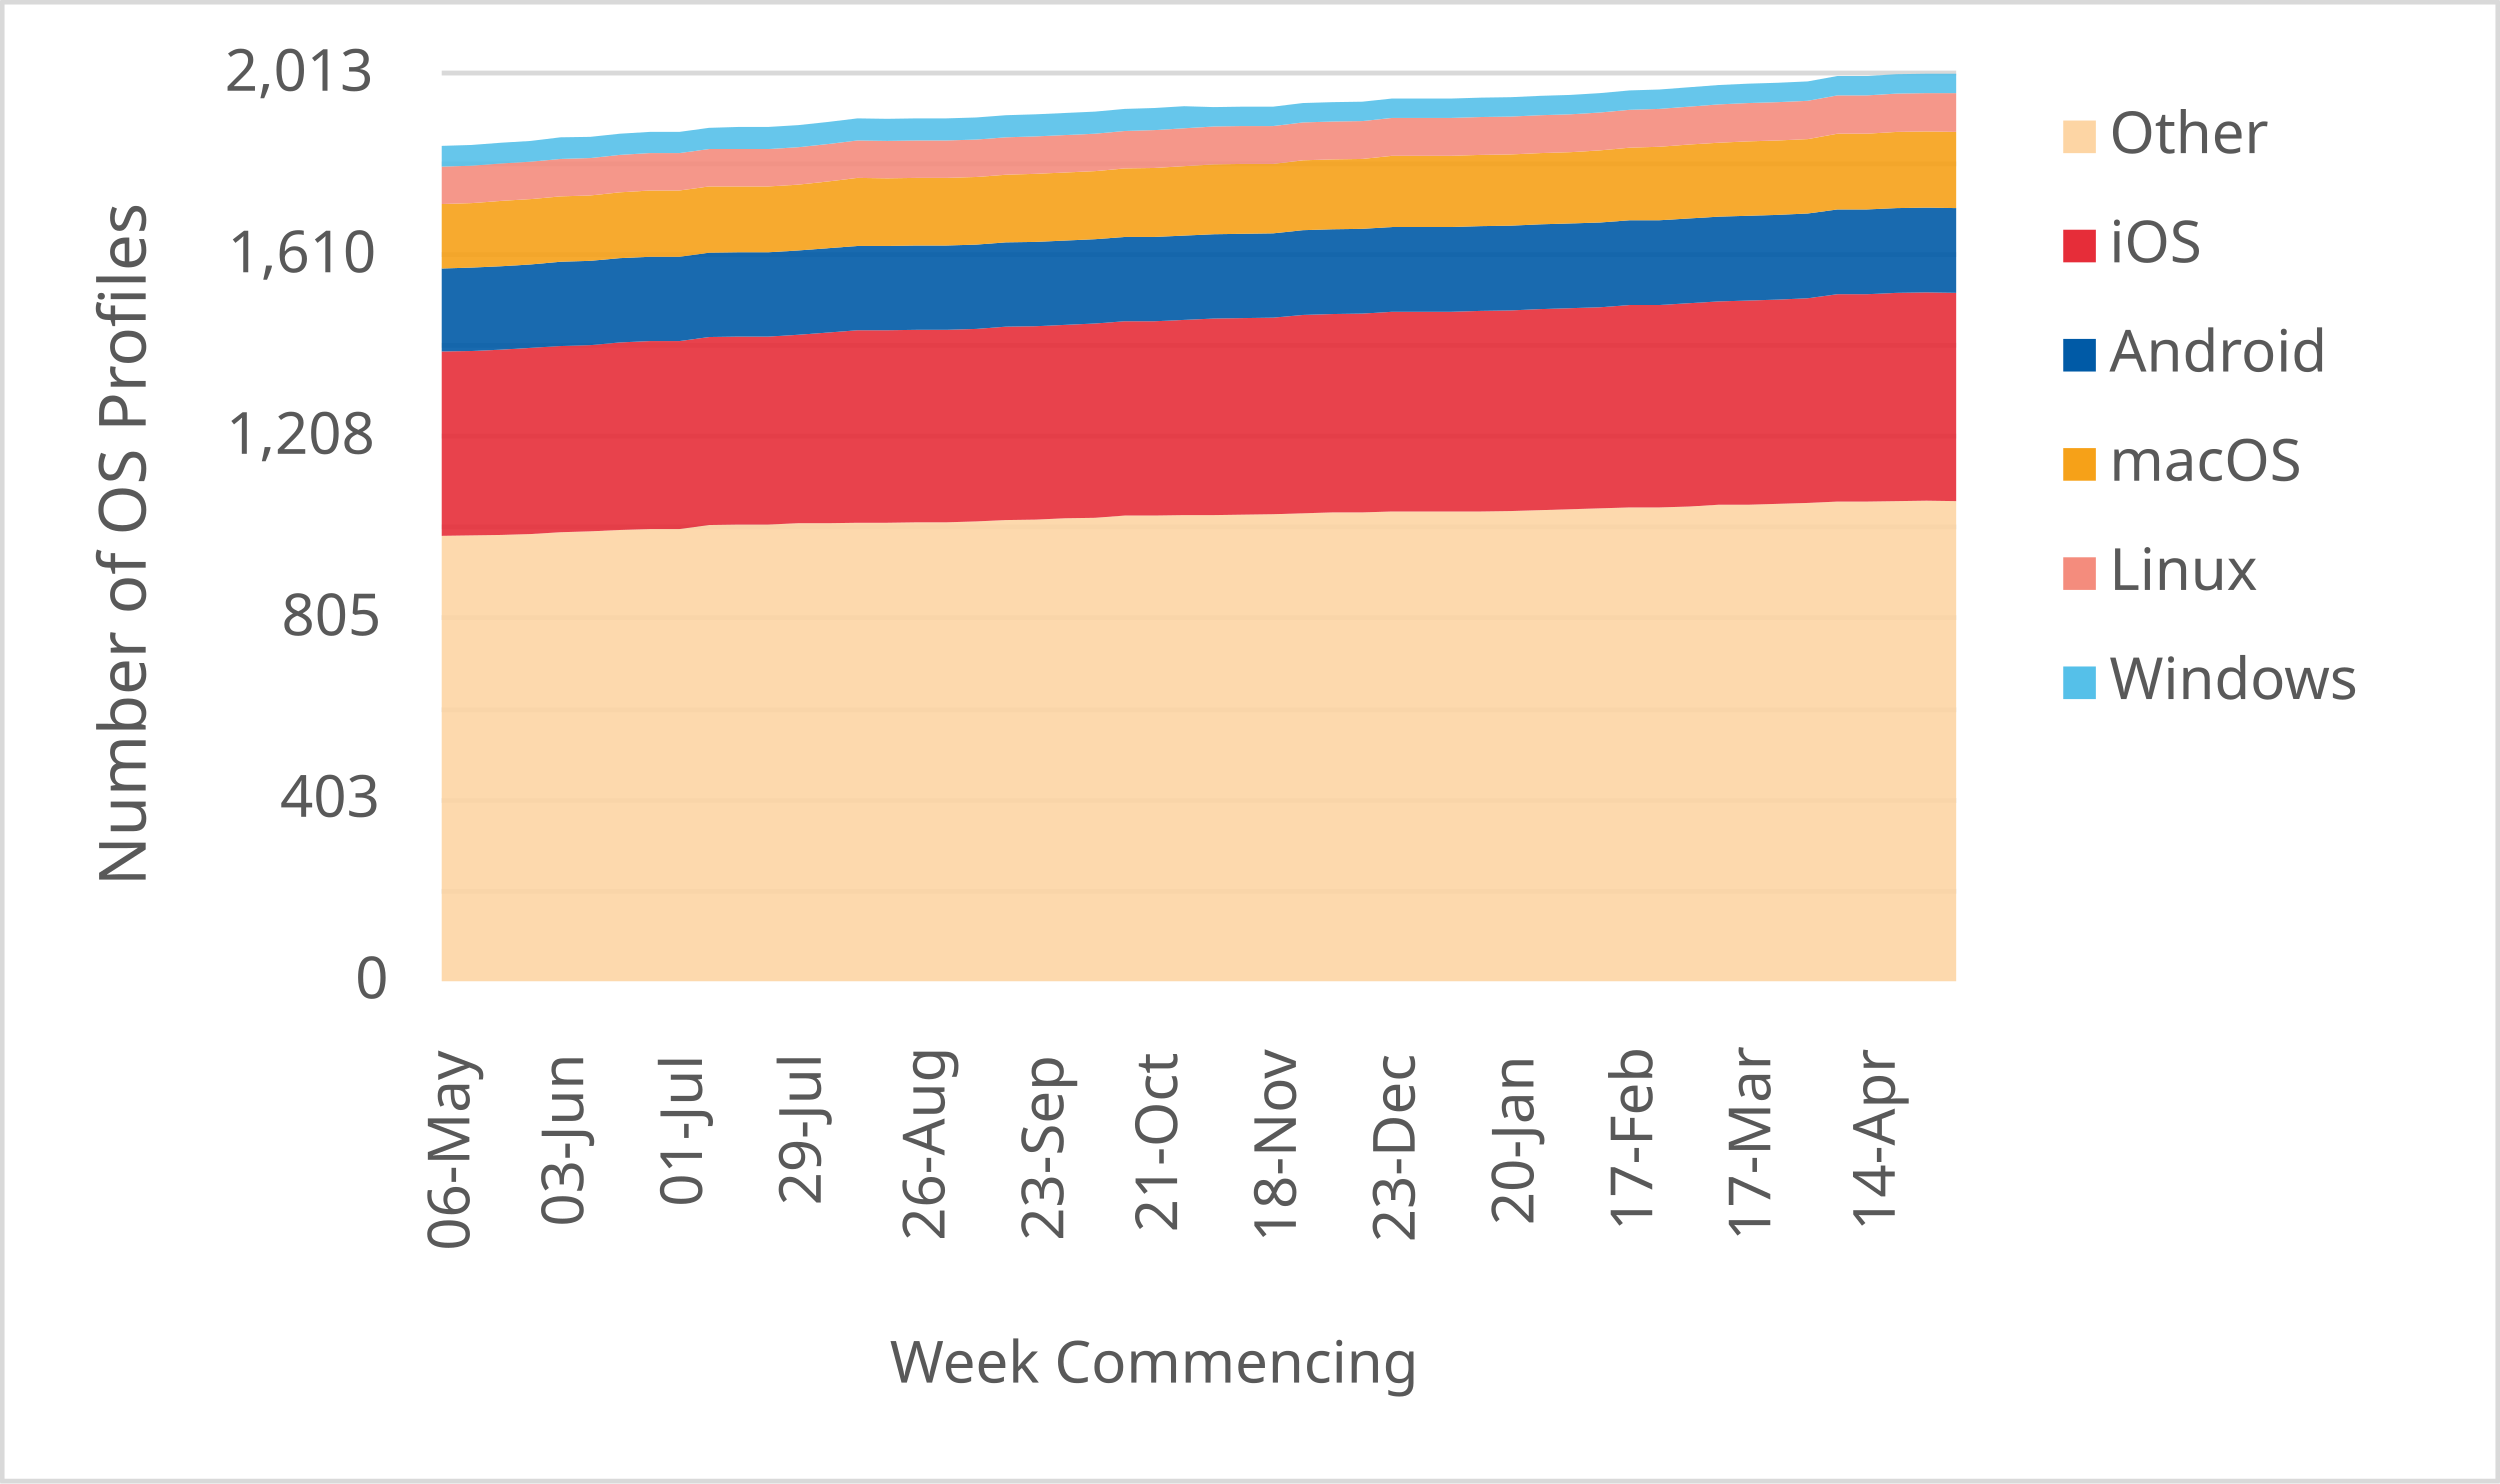
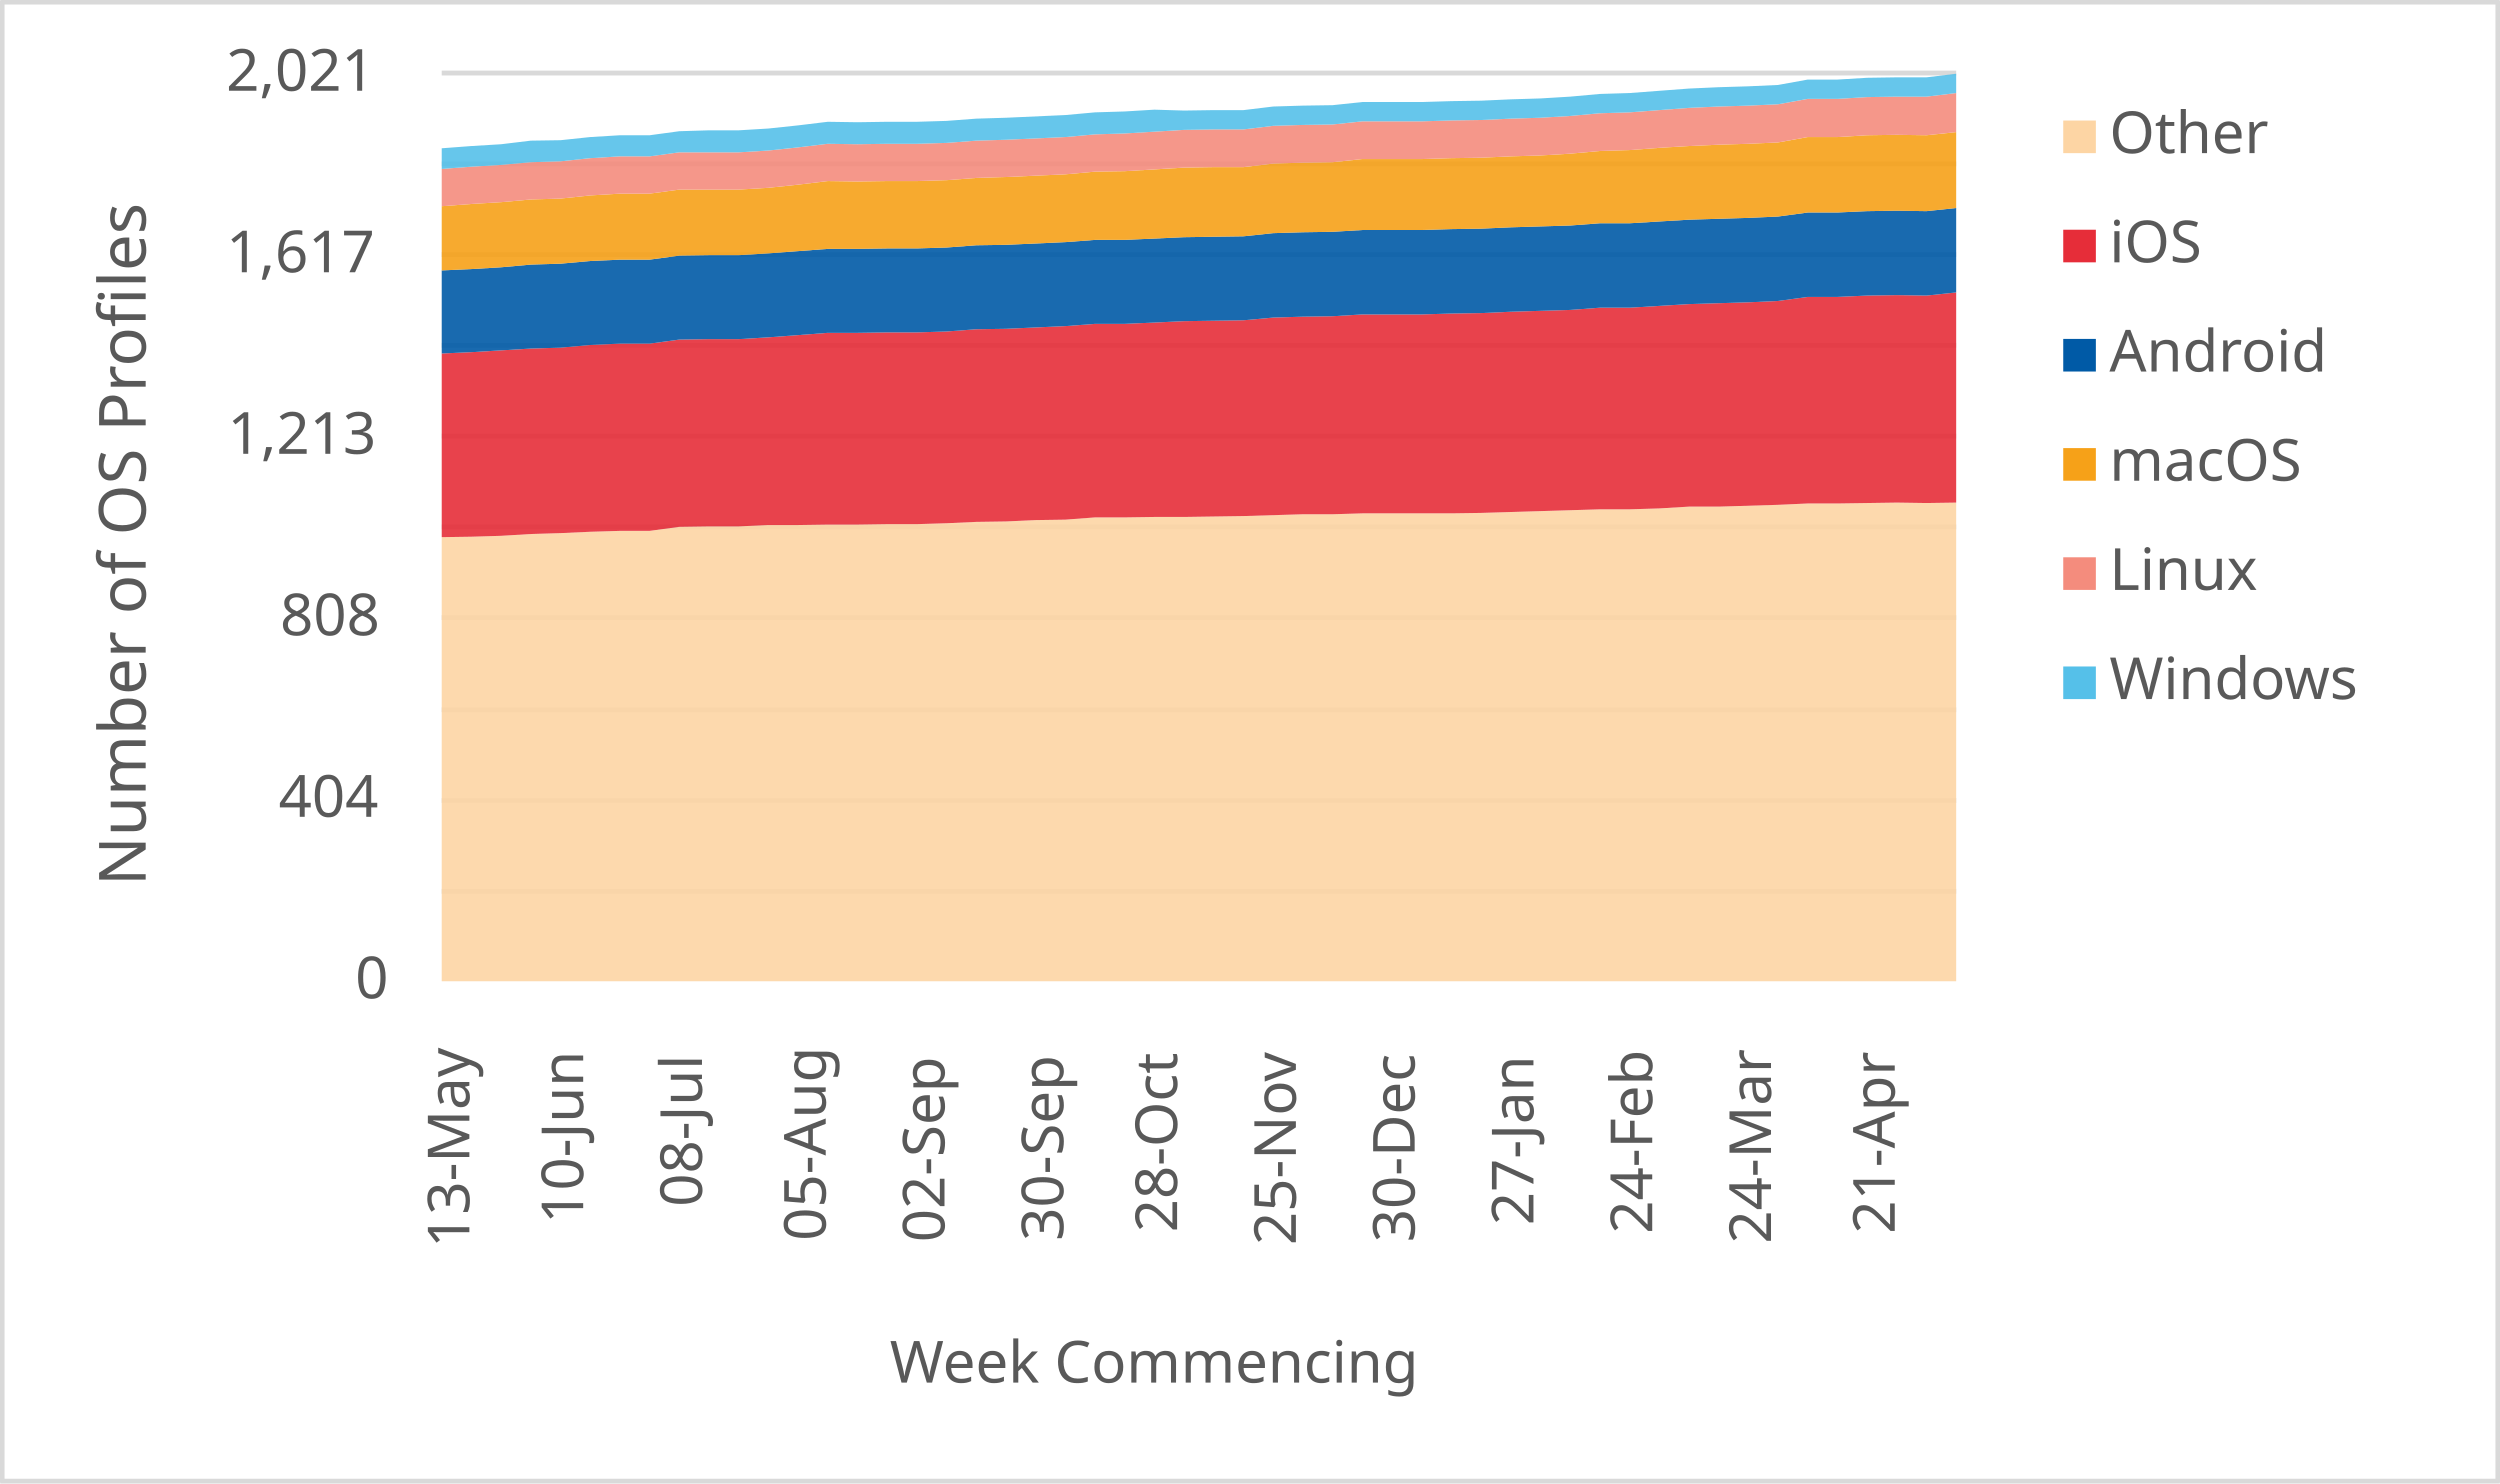
<svg xmlns="http://www.w3.org/2000/svg" width="1763" height="1046" xml:space="preserve" overflow="hidden">
  <defs>
    <clipPath id="clip0">
      <rect x="2917" y="346" width="1763" height="1046" />
    </clipPath>
  </defs>
  <g clip-path="url(#clip0)" transform="translate(-2917 -346)">
    <rect x="2918" y="347" width="1760" height="1043" fill="#FFFFFF" />
    <g>
      <path d="    M3228.5 974.532 4296.5 974.532    M3228.5 910.53 4296.5 910.53    M3228.5 846.528 4296.5 846.528    M3228.5 781.526 4296.5 781.526    M3228.5 717.524 4296.5 717.524    M3228.5 653.522 4296.5 653.522    M3228.5 589.52 4296.5 589.52    M3228.5 525.517 4296.5 525.517    M3228.5 461.515 4296.5 461.515    M3228.5 397.5 4296.5 397.5" stroke="#D9D9D9" stroke-width="3.438" stroke-linejoin="round" stroke-miterlimit="10" fill="none" />
    </g>
    <g>
      <path d="M 1038.5 4296.5 1038.5" stroke="#D9D9D9" stroke-width="3.438" stroke-linejoin="round" stroke-miterlimit="10" fill="none" fill-rule="evenodd" />
    </g>
    <g>
-       <text fill="#595959" font-family="Verdana,sans-serif" font-weight="400" font-size="41" transform="matrix(6.12323e-17 -1 1 6.12323e-17 3248 1228)">06-May</text>
+       <text fill="#595959" font-family="Verdana,sans-serif" font-weight="400" font-size="41" transform="matrix(6.12323e-17 -1 1 6.12323e-17 3248 1226)">13-May</text>
    </g>
    <g>
-       <text fill="#595959" font-family="Verdana,sans-serif" font-weight="400" font-size="41" transform="matrix(6.12323e-17 -1 1 6.12323e-17 3328.265 1211)">03-Jun</text>
+       <text fill="#595959" font-family="Verdana,sans-serif" font-weight="400" font-size="41" transform="matrix(6.12323e-17 -1 1 6.12323e-17 3328.265 1209)">10-Jun</text>
    </g>
    <g>
-       <text fill="#595959" font-family="Verdana,sans-serif" font-weight="400" font-size="41" transform="matrix(6.12323e-17 -1 1 6.12323e-17 3412.029 1197)">01-Jul</text>
+       <text fill="#595959" font-family="Verdana,sans-serif" font-weight="400" font-size="41" transform="matrix(6.12323e-17 -1 1 6.12323e-17 3412.029 1197)">08-Jul</text>
    </g>
    <g>
-       <text fill="#595959" font-family="Verdana,sans-serif" font-weight="400" font-size="41" transform="matrix(6.12323e-17 -1 1 6.12323e-17 3495.794 1196)">29-Jul</text>
+       <text fill="#595959" font-family="Verdana,sans-serif" font-weight="400" font-size="41" transform="matrix(6.12323e-17 -1 1 6.12323e-17 3499.294 1221)">05-Aug</text>
    </g>
    <g>
-       <text fill="#595959" font-family="Verdana,sans-serif" font-weight="400" font-size="41" transform="matrix(6.12323e-17 -1 1 6.12323e-17 3583.059 1221)">26-Aug</text>
+       <text fill="#595959" font-family="Verdana,sans-serif" font-weight="400" font-size="41" transform="matrix(6.12323e-17 -1 1 6.12323e-17 3583.059 1222)">02-Sep</text>
    </g>
    <g>
-       <text fill="#595959" font-family="Verdana,sans-serif" font-weight="400" font-size="41" transform="matrix(6.12323e-17 -1 1 6.12323e-17 3666.824 1221)">23-Sep</text>
+       <text fill="#595959" font-family="Verdana,sans-serif" font-weight="400" font-size="41" transform="matrix(6.12323e-17 -1 1 6.12323e-17 3666.824 1221)">30-Sep</text>
    </g>
    <g>
-       <text fill="#595959" font-family="Verdana,sans-serif" font-weight="400" font-size="41" transform="matrix(6.12323e-17 -1 1 6.12323e-17 3747.088 1215)">21-Oct</text>
+       <text fill="#595959" font-family="Verdana,sans-serif" font-weight="400" font-size="41" transform="matrix(6.12323e-17 -1 1 6.12323e-17 3747.088 1215)">28-Oct</text>
    </g>
    <g>
-       <text fill="#595959" font-family="Verdana,sans-serif" font-weight="400" font-size="41" transform="matrix(6.12323e-17 -1 1 6.12323e-17 3830.853 1222)">18-Nov</text>
+       <text fill="#595959" font-family="Verdana,sans-serif" font-weight="400" font-size="41" transform="matrix(6.12323e-17 -1 1 6.12323e-17 3830.853 1224)">25-Nov</text>
    </g>
    <g>
-       <text fill="#595959" font-family="Verdana,sans-serif" font-weight="400" font-size="41" transform="matrix(6.12323e-17 -1 1 6.12323e-17 3914.618 1222)">23-Dec</text>
+       <text fill="#595959" font-family="Verdana,sans-serif" font-weight="400" font-size="41" transform="matrix(6.12323e-17 -1 1 6.12323e-17 3914.618 1222)">30-Dec</text>
    </g>
    <g>
-       <text fill="#595959" font-family="Verdana,sans-serif" font-weight="400" font-size="41" transform="matrix(6.12323e-17 -1 1 6.12323e-17 3998.382 1210)">20-Jan</text>
+       <text fill="#595959" font-family="Verdana,sans-serif" font-weight="400" font-size="41" transform="matrix(6.12323e-17 -1 1 6.12323e-17 3998.382 1210)">27-Jan</text>
    </g>
    <g>
-       <text fill="#595959" font-family="Verdana,sans-serif" font-weight="400" font-size="41" transform="matrix(6.12323e-17 -1 1 6.12323e-17 4082.147 1214)">17-Feb</text>
+       <text fill="#595959" font-family="Verdana,sans-serif" font-weight="400" font-size="41" transform="matrix(6.12323e-17 -1 1 6.12323e-17 4082.147 1216)">24-Feb</text>
    </g>
    <g>
-       <text fill="#595959" font-family="Verdana,sans-serif" font-weight="400" font-size="41" transform="matrix(6.12323e-17 -1 1 6.12323e-17 4165.412 1221)">17-Mar</text>
+       <text fill="#595959" font-family="Verdana,sans-serif" font-weight="400" font-size="41" transform="matrix(6.12323e-17 -1 1 6.12323e-17 4165.912 1223)">24-Mar</text>
    </g>
    <g>
-       <text fill="#595959" font-family="Verdana,sans-serif" font-weight="400" font-size="41" transform="matrix(6.12323e-17 -1 1 6.12323e-17 4253.176 1214)">14-Apr</text>
+       <text fill="#595959" font-family="Verdana,sans-serif" font-weight="400" font-size="41" transform="matrix(6.12323e-17 -1 1 6.12323e-17 4253.176 1216)">21-Apr</text>
    </g>
    <g>
      <text fill="#595959" font-family="Verdana,sans-serif" font-weight="400" font-size="41" transform="matrix(1 0 0 1 3167.5 1050)">0</text>
    </g>
    <g>
-       <text fill="#595959" font-family="Verdana,sans-serif" font-weight="400" font-size="41" transform="matrix(1 0 0 1 3114.5 922)">403</text>
+       <text fill="#595959" font-family="Verdana,sans-serif" font-weight="400" font-size="41" transform="matrix(1 0 0 1 3113.5 922)">404</text>
    </g>
    <g>
-       <text fill="#595959" font-family="Verdana,sans-serif" font-weight="400" font-size="41" transform="matrix(1 0 0 1 3115.5 794)">805</text>
+       <text fill="#595959" font-family="Verdana,sans-serif" font-weight="400" font-size="41" transform="matrix(1 0 0 1 3114.5 794)">808</text>
    </g>
    <g>
-       <text fill="#595959" font-family="Verdana,sans-serif" font-weight="400" font-size="41" transform="matrix(1 0 0 1 3076.5 666)">1,208</text>
+       <text fill="#595959" font-family="Verdana,sans-serif" font-weight="400" font-size="41" transform="matrix(1 0 0 1 3077.5 666)">1,213</text>
    </g>
    <g>
-       <text fill="#595959" font-family="Verdana,sans-serif" font-weight="400" font-size="41" transform="matrix(1 0 0 1 3077.5 538)">1,610</text>
+       <text fill="#595959" font-family="Verdana,sans-serif" font-weight="400" font-size="41" transform="matrix(1 0 0 1 3076.5 538)">1,617</text>
    </g>
    <g>
-       <text fill="#595959" font-family="Verdana,sans-serif" font-weight="400" font-size="41" transform="matrix(1 0 0 1 3075.5 410)">2,013</text>
+       <text fill="#595959" font-family="Verdana,sans-serif" font-weight="400" font-size="41" transform="matrix(1 0 0 1 3076.5 410)">2,021</text>
    </g>
    <g>
      <text fill="#595959" font-family="Verdana,sans-serif" font-weight="400" font-size="41" transform="matrix(1 0 0 1 3544.5 1321)">Week Commencing</text>
    </g>
    <g>
      <text fill="#595959" font-family="Verdana,sans-serif" font-weight="400" font-size="46" transform="matrix(6.12323e-17 -1 1 6.12323e-17 3019.73 970.75)">Number of OS Profiles</text>
    </g>
    <rect x="2918.5" y="347.5" width="1760" height="1043" stroke="#D9D9D9" stroke-width="3.438" stroke-linejoin="round" stroke-miterlimit="10" fill="none" />
    <g>
-       <path d="M3228.5 1038 3249.441 1038 3270.382 1038 3291.324 1038 3312.265 1038 3333.206 1038 3354.147 1038 3375.088 1038 3396.029 1038 3416.971 1038 3437.912 1038 3458.853 1038 3479.794 1038 3500.735 1038 3521.676 1038 3542.618 1038 3563.559 1038 3584.5 1038 3605.441 1038 3626.382 1038 3647.324 1038 3668.265 1038 3689.206 1038 3710.147 1038 3731.088 1038 3752.029 1038 3772.971 1038 3793.912 1038 3814.853 1038 3835.794 1038 3856.735 1038 3877.676 1038 3898.618 1038 3919.559 1038 3940.5 1038 3961.441 1038 3982.382 1038 4003.324 1038 4024.265 1038 4045.206 1038 4066.147 1038 4087.088 1038 4108.029 1038 4128.971 1038 4149.912 1038 4170.853 1038 4191.794 1038 4212.735 1038 4233.676 1038 4254.618 1038 4275.559 1038 4296.5 1038 4296.5 699.401 4275.559 699.083 4254.618 699.401 4233.676 699.719 4212.735 699.719 4191.794 700.673 4170.853 701.308 4149.912 701.944 4128.971 701.944 4108.029 703.216 4087.088 703.852 4066.147 703.852 4045.206 704.488 4024.265 705.124 4003.324 705.76 3982.382 706.395 3961.441 706.713 3940.5 706.713 3919.559 706.713 3898.618 706.713 3877.676 707.349 3856.735 707.349 3835.794 707.985 3814.853 708.621 3793.912 708.939 3772.971 709.257 3752.029 709.257 3731.088 709.575 3710.147 709.575 3689.206 711.164 3668.265 711.482 3647.324 712.436 3626.382 712.754 3605.441 713.708 3584.5 714.344 3563.559 714.344 3542.618 714.662 3521.676 714.662 3500.735 714.98 3479.794 714.98 3458.853 715.933 3437.912 715.933 3416.971 716.251 3396.029 719.113 3375.088 719.113 3354.147 719.749 3333.206 720.702 3312.265 721.338 3291.324 722.61 3270.382 723.246 3249.441 723.564 3228.5 723.882 3228.5 1038Z" fill="#fdd5a4" opacity="0.9" />
+       <path d="M3228.5 1038 3249.441 1038 3270.382 1038 3291.324 1038 3312.265 1038 3333.206 1038 3354.147 1038 3375.088 1038 3396.029 1038 3416.971 1038 3437.912 1038 3458.853 1038 3479.794 1038 3500.735 1038 3521.676 1038 3542.618 1038 3563.559 1038 3584.5 1038 3605.441 1038 3626.382 1038 3647.324 1038 3668.265 1038 3689.206 1038 3710.147 1038 3731.088 1038 3752.029 1038 3772.971 1038 3793.912 1038 3814.853 1038 3835.794 1038 3856.735 1038 3877.676 1038 3898.618 1038 3919.559 1038 3940.5 1038 3961.441 1038 3982.382 1038 4003.324 1038 4024.265 1038 4045.206 1038 4066.147 1038 4087.088 1038 4108.029 1038 4128.971 1038 4149.912 1038 4170.853 1038 4191.794 1038 4212.735 1038 4233.676 1038 4254.618 1038 4275.559 1038 4296.5 1038 4296.5 700.425 4275.559 700.741 4254.618 700.425 4233.676 700.741 4212.735 701.058 4191.794 701.058 4170.853 702.008 4149.912 702.641 4128.971 703.275 4108.029 703.275 4087.088 704.541 4066.147 705.175 4045.206 705.175 4024.265 705.808 4003.324 706.441 3982.382 707.075 3961.441 707.708 3940.5 708.025 3919.559 708.025 3898.618 708.025 3877.676 708.025 3856.735 708.658 3835.794 708.658 3814.853 709.291 3793.912 709.925 3772.971 710.241 3752.029 710.558 3731.088 710.558 3710.147 710.875 3689.206 710.875 3668.265 712.458 3647.324 712.775 3626.382 713.725 3605.441 714.042 3584.5 714.992 3563.559 715.625 3542.618 715.625 3521.676 715.942 3500.735 715.942 3479.794 716.258 3458.853 716.258 3437.912 717.208 3416.971 717.208 3396.029 717.525 3375.088 720.375 3354.147 720.375 3333.206 721.008 3312.265 721.958 3291.324 722.592 3270.382 723.858 3249.441 724.492 3228.5 724.809 3228.5 1038Z" fill="#fdd5a4" opacity="0.9" />
    </g>
    <g>
-       <path d="M3228.5 723.882 3249.441 723.564 3270.382 723.246 3291.324 722.61 3312.265 721.338 3333.206 720.702 3354.147 719.749 3375.088 719.113 3396.029 719.113 3416.971 716.251 3437.912 715.933 3458.853 715.933 3479.794 714.98 3500.735 714.98 3521.676 714.662 3542.618 714.662 3563.559 714.344 3584.5 714.344 3605.441 713.708 3626.382 712.754 3647.324 712.436 3668.265 711.482 3689.206 711.164 3710.147 709.575 3731.088 709.575 3752.029 709.257 3772.971 709.257 3793.912 708.939 3814.853 708.621 3835.794 707.985 3856.735 707.349 3877.676 707.349 3898.618 706.713 3919.559 706.713 3940.5 706.713 3961.441 706.713 3982.382 706.395 4003.324 705.76 4024.265 705.124 4045.206 704.488 4066.147 703.852 4087.088 703.852 4108.029 703.216 4128.971 701.944 4149.912 701.944 4170.853 701.308 4191.794 700.673 4212.735 699.719 4233.676 699.719 4254.618 699.401 4275.559 699.083 4296.5 699.401 4296.5 552.516 4275.559 552.198 4254.618 552.516 4233.676 553.469 4212.735 553.469 4191.794 556.331 4170.853 557.285 4149.912 557.921 4128.971 558.556 4108.029 559.828 4087.088 561.1 4066.147 561.1 4045.206 562.69 4024.265 563.325 4003.324 563.961 3982.382 564.915 3961.441 565.233 3940.5 565.869 3919.559 565.869 3898.618 565.869 3877.676 567.141 3856.735 567.459 3835.794 568.094 3814.853 570.002 3793.912 570.32 3772.971 570.638 3752.029 571.592 3731.088 572.545 3710.147 572.545 3689.206 574.135 3668.265 575.089 3647.324 576.043 3626.382 576.361 3605.441 577.95 3584.5 578.586 3563.559 578.586 3542.618 578.904 3521.676 578.904 3500.735 580.494 3479.794 582.083 3458.853 583.355 3437.912 583.355 3416.971 583.673 3396.029 586.535 3375.088 586.535 3354.147 587.488 3333.206 589.396 3312.265 590.032 3291.324 591.304 3270.382 592.575 3249.441 593.529 3228.5 593.847 3228.5 723.882Z" fill="#e62d39" opacity="0.9" />
+       <path d="M3228.5 724.809 3249.441 724.492 3270.382 723.858 3291.324 722.592 3312.265 721.958 3333.206 721.008 3354.147 720.375 3375.088 720.375 3396.029 717.525 3416.971 717.208 3437.912 717.208 3458.853 716.258 3479.794 716.258 3500.735 715.942 3521.676 715.942 3542.618 715.625 3563.559 715.625 3584.5 714.992 3605.441 714.042 3626.382 713.725 3647.324 712.775 3668.265 712.458 3689.206 710.875 3710.147 710.875 3731.088 710.558 3752.029 710.558 3772.971 710.241 3793.912 709.925 3814.853 709.291 3835.794 708.658 3856.735 708.658 3877.676 708.025 3898.618 708.025 3919.559 708.025 3940.5 708.025 3961.441 707.708 3982.382 707.075 4003.324 706.441 4024.265 705.808 4045.206 705.175 4066.147 705.175 4087.088 704.541 4108.029 703.275 4128.971 703.275 4149.912 702.641 4170.853 702.008 4191.794 701.058 4212.735 701.058 4233.676 700.741 4254.618 700.425 4275.559 700.741 4296.5 700.425 4296.5 552.221 4275.559 554.437 4254.618 554.121 4233.676 554.437 4212.735 555.387 4191.794 555.387 4170.853 558.238 4149.912 559.188 4128.971 559.821 4108.029 560.454 4087.088 561.721 4066.147 562.988 4045.206 562.988 4024.265 564.571 4003.324 565.204 3982.382 565.838 3961.441 566.788 3940.5 567.104 3919.559 567.738 3898.618 567.738 3877.676 567.738 3856.735 569.004 3835.794 569.321 3814.853 569.954 3793.912 571.855 3772.971 572.171 3752.029 572.488 3731.088 573.438 3710.147 574.388 3689.206 574.388 3668.265 575.971 3647.324 576.921 3626.382 577.871 3605.441 578.188 3584.5 579.771 3563.559 580.405 3542.618 580.405 3521.676 580.721 3500.735 580.721 3479.794 582.305 3458.853 583.888 3437.912 585.155 3416.971 585.155 3396.029 585.472 3375.088 588.322 3354.147 588.322 3333.206 589.272 3312.265 591.172 3291.324 591.805 3270.382 593.072 3249.441 594.338 3228.5 595.288 3228.5 724.809Z" fill="#e62d39" opacity="0.9" />
    </g>
    <g>
-       <path d="M3228.5 593.847 3249.441 593.529 3270.382 592.575 3291.324 591.304 3312.265 590.032 3333.206 589.396 3354.147 587.488 3375.088 586.535 3396.029 586.535 3416.971 583.673 3437.912 583.355 3458.853 583.355 3479.794 582.083 3500.735 580.494 3521.676 578.904 3542.618 578.904 3563.559 578.586 3584.5 578.586 3605.441 577.95 3626.382 576.361 3647.324 576.043 3668.265 575.089 3689.206 574.135 3710.147 572.545 3731.088 572.545 3752.029 571.592 3772.971 570.638 3793.912 570.32 3814.853 570.002 3835.794 568.094 3856.735 567.459 3877.676 567.141 3898.618 565.869 3919.559 565.869 3940.5 565.869 3961.441 565.233 3982.382 564.915 4003.324 563.961 4024.265 563.325 4045.206 562.69 4066.147 561.1 4087.088 561.1 4108.029 559.828 4128.971 558.556 4149.912 557.921 4170.853 557.285 4191.794 556.331 4212.735 553.469 4233.676 553.469 4254.618 552.516 4275.559 552.198 4296.5 552.516 4296.5 492.744 4275.559 492.426 4254.618 492.744 4233.676 493.698 4212.735 493.698 4191.794 496.559 4170.853 497.513 4149.912 498.149 4128.971 498.785 4108.029 500.057 4087.088 501.328 4066.147 501.328 4045.206 502.918 4024.265 503.554 4003.324 504.19 3982.382 505.144 3961.441 505.462 3940.5 506.097 3919.559 506.097 3898.618 506.097 3877.676 507.369 3856.735 507.687 3835.794 508.323 3814.853 510.548 3793.912 510.866 3772.971 511.184 3752.029 512.138 3731.088 513.092 3710.147 513.092 3689.206 514.682 3668.265 515.635 3647.324 516.589 3626.382 516.907 3605.441 518.497 3584.5 519.133 3563.559 519.133 3542.618 519.451 3521.676 519.451 3500.735 521.04 3479.794 522.63 3458.853 523.902 3437.912 523.902 3416.971 524.22 3396.029 527.081 3375.088 527.081 3354.147 528.035 3333.206 529.942 3312.265 530.578 3291.324 532.486 3270.382 533.758 3249.441 534.711 3228.5 535.347 3228.5 593.847Z" fill="#005aa6" opacity="0.9" />
+       <path d="M3228.5 595.288 3249.441 594.338 3270.382 593.072 3291.324 591.805 3312.265 591.172 3333.206 589.272 3354.147 588.322 3375.088 588.322 3396.029 585.472 3416.971 585.155 3437.912 585.155 3458.853 583.888 3479.794 582.305 3500.735 580.721 3521.676 580.721 3542.618 580.405 3563.559 580.405 3584.5 579.771 3605.441 578.188 3626.382 577.871 3647.324 576.921 3668.265 575.971 3689.206 574.388 3710.147 574.388 3731.088 573.438 3752.029 572.488 3772.971 572.171 3793.912 571.855 3814.853 569.954 3835.794 569.321 3856.735 569.004 3877.676 567.738 3898.618 567.738 3919.559 567.738 3940.5 567.104 3961.441 566.788 3982.382 565.838 4003.324 565.204 4024.265 564.571 4045.206 562.988 4066.147 562.988 4087.088 561.721 4108.029 560.454 4128.971 559.821 4149.912 559.188 4170.853 558.238 4191.794 555.387 4212.735 555.387 4233.676 554.437 4254.618 554.121 4275.559 554.437 4296.5 552.221 4296.5 492.686 4275.559 494.903 4254.618 494.586 4233.676 494.903 4212.735 495.853 4191.794 495.853 4170.853 498.703 4149.912 499.653 4128.971 500.286 4108.029 500.919 4087.088 502.186 4066.147 503.453 4045.206 503.453 4024.265 505.036 4003.324 505.669 3982.382 506.303 3961.441 507.253 3940.5 507.57 3919.559 508.203 3898.618 508.203 3877.676 508.203 3856.735 509.47 3835.794 509.786 3814.853 510.42 3793.912 512.636 3772.971 512.953 3752.029 513.27 3731.088 514.22 3710.147 515.17 3689.206 515.17 3668.265 516.753 3647.324 517.703 3626.382 518.653 3605.441 518.97 3584.5 520.553 3563.559 521.187 3542.618 521.187 3521.676 521.503 3500.735 521.503 3479.794 523.087 3458.853 524.67 3437.912 525.937 3416.971 525.937 3396.029 526.253 3375.088 529.103 3354.147 529.103 3333.206 530.053 3312.265 531.953 3291.324 532.587 3270.382 534.487 3249.441 535.754 3228.5 536.704 3228.5 595.288Z" fill="#005aa6" opacity="0.9" />
    </g>
    <g>
-       <path d="M3228.5 535.347 3249.441 534.711 3270.382 533.758 3291.324 532.486 3312.265 530.578 3333.206 529.942 3354.147 528.035 3375.088 527.081 3396.029 527.081 3416.971 524.22 3437.912 523.902 3458.853 523.902 3479.794 522.63 3500.735 521.04 3521.676 519.451 3542.618 519.451 3563.559 519.133 3584.5 519.133 3605.441 518.497 3626.382 516.907 3647.324 516.589 3668.265 515.635 3689.206 514.682 3710.147 513.092 3731.088 513.092 3752.029 512.138 3772.971 511.184 3793.912 510.866 3814.853 510.548 3835.794 508.323 3856.735 507.687 3877.676 507.369 3898.618 506.097 3919.559 506.097 3940.5 506.097 3961.441 505.462 3982.382 505.144 4003.324 504.19 4024.265 503.554 4045.206 502.918 4066.147 501.328 4087.088 501.328 4108.029 500.057 4128.971 498.785 4149.912 498.149 4170.853 497.513 4191.794 496.559 4212.735 493.698 4233.676 493.698 4254.618 492.744 4275.559 492.426 4296.5 492.744 4296.5 439.013 4275.559 438.695 4254.618 439.013 4233.676 440.285 4212.735 440.285 4191.794 444.1 4170.853 445.054 4149.912 445.69 4128.971 446.644 4108.029 447.916 4087.088 449.505 4066.147 450.141 4045.206 452.049 4024.265 453.32 4003.324 453.956 3982.382 454.91 3961.441 455.228 3940.5 455.864 3919.559 455.864 3898.618 455.864 3877.676 458.089 3856.735 458.407 3835.794 459.043 3814.853 461.587 3793.912 461.587 3772.971 461.905 3752.029 463.176 3731.088 464.448 3710.147 464.766 3689.206 466.674 3668.265 467.627 3647.324 468.581 3626.382 469.217 3605.441 470.807 3584.5 471.443 3563.559 471.443 3542.618 471.761 3521.676 471.443 3500.735 473.986 3479.794 476.212 3458.853 477.483 3437.912 477.483 3416.971 477.483 3396.029 480.345 3375.088 480.345 3354.147 481.616 3333.206 483.842 3312.265 484.478 3291.324 486.385 3270.382 487.657 3249.441 489.247 3228.5 489.883 3228.5 535.347Z" fill="#f6a118" opacity="0.9" />
+       <path d="M3228.5 536.704 3249.441 535.754 3270.382 534.487 3291.324 532.587 3312.265 531.953 3333.206 530.053 3354.147 529.103 3375.088 529.103 3396.029 526.253 3416.971 525.937 3437.912 525.937 3458.853 524.67 3479.794 523.087 3500.735 521.503 3521.676 521.503 3542.618 521.187 3563.559 521.187 3584.5 520.553 3605.441 518.97 3626.382 518.653 3647.324 517.703 3668.265 516.753 3689.206 515.17 3710.147 515.17 3731.088 514.22 3752.029 513.27 3772.971 512.953 3793.912 512.636 3814.853 510.42 3835.794 509.786 3856.735 509.47 3877.676 508.203 3898.618 508.203 3919.559 508.203 3940.5 507.57 3961.441 507.253 3982.382 506.303 4003.324 505.669 4024.265 505.036 4045.206 503.453 4066.147 503.453 4087.088 502.186 4108.029 500.919 4128.971 500.286 4149.912 499.653 4170.853 498.703 4191.794 495.853 4212.735 495.853 4233.676 494.903 4254.618 494.586 4275.559 494.903 4296.5 492.686 4296.5 439.168 4275.559 441.384 4254.618 441.068 4233.676 441.384 4212.735 442.651 4191.794 442.651 4170.853 446.451 4149.912 447.401 4128.971 448.035 4108.029 448.985 4087.088 450.251 4066.147 451.835 4045.206 452.468 4024.265 454.368 4003.324 455.635 3982.382 456.268 3961.441 457.218 3940.5 457.535 3919.559 458.168 3898.618 458.168 3877.676 458.168 3856.735 460.385 3835.794 460.702 3814.853 461.335 3793.912 463.868 3772.971 463.868 3752.029 464.185 3731.088 465.452 3710.147 466.718 3689.206 467.035 3668.265 468.935 3647.324 469.885 3626.382 470.835 3605.441 471.469 3584.5 473.052 3563.559 473.685 3542.618 473.685 3521.676 474.002 3500.735 473.685 3479.794 476.219 3458.853 478.435 3437.912 479.702 3416.971 479.702 3396.029 479.702 3375.088 482.552 3354.147 482.552 3333.206 483.819 3312.265 486.036 3291.324 486.669 3270.382 488.569 3249.441 489.836 3228.5 491.419 3228.5 536.704Z" fill="#f6a118" opacity="0.9" />
    </g>
    <g>
-       <path d="M3228.5 489.883 3249.441 489.247 3270.382 487.657 3291.324 486.385 3312.265 484.478 3333.206 483.842 3354.147 481.616 3375.088 480.345 3396.029 480.345 3416.971 477.483 3437.912 477.483 3458.853 477.483 3479.794 476.212 3500.735 473.986 3521.676 471.443 3542.618 471.761 3563.559 471.443 3584.5 471.443 3605.441 470.807 3626.382 469.217 3647.324 468.581 3668.265 467.627 3689.206 466.674 3710.147 464.766 3731.088 464.448 3752.029 463.176 3772.971 461.905 3793.912 461.587 3814.853 461.587 3835.794 459.043 3856.735 458.407 3877.676 458.089 3898.618 455.864 3919.559 455.864 3940.5 455.864 3961.441 455.228 3982.382 454.91 4003.324 453.956 4024.265 453.32 4045.206 452.049 4066.147 450.141 4087.088 449.505 4108.029 447.916 4128.971 446.644 4149.912 445.69 4170.853 445.054 4191.794 444.1 4212.735 440.285 4233.676 440.285 4254.618 439.013 4275.559 438.695 4296.5 439.013 4296.5 411.671 4275.559 411.671 4254.618 411.989 4233.676 413.261 4212.735 413.261 4191.794 417.076 4170.853 418.03 4149.912 418.666 4128.971 419.619 4108.029 421.209 4087.088 422.799 4066.147 423.435 4045.206 425.342 4024.265 426.614 4003.324 427.25 3982.382 428.204 3961.441 428.522 3940.5 429.157 3919.559 429.157 3898.618 429.157 3877.676 431.383 3856.735 431.701 3835.794 432.337 3814.853 434.88 3793.912 434.88 3772.971 435.198 3752.029 436.47 3731.088 437.742 3710.147 438.378 3689.206 440.285 3668.265 441.239 3647.324 442.193 3626.382 442.829 3605.441 444.418 3584.5 445.054 3563.559 445.054 3542.618 445.372 3521.676 445.054 3500.735 447.598 3479.794 449.823 3458.853 451.095 3437.912 451.095 3416.971 451.095 3396.029 453.956 3375.088 453.956 3354.147 455.228 3333.206 457.454 3312.265 458.089 3291.324 459.997 3270.382 461.269 3249.441 462.858 3228.5 463.494 3228.5 489.883Z" fill="#f48c7d" opacity="0.9" />
+       <path d="M3228.5 491.419 3249.441 489.836 3270.382 488.569 3291.324 486.669 3312.265 486.036 3333.206 483.819 3354.147 482.552 3375.088 482.552 3396.029 479.702 3416.971 479.702 3437.912 479.702 3458.853 478.435 3479.794 476.219 3500.735 473.685 3521.676 474.002 3542.618 473.685 3563.559 473.685 3584.5 473.052 3605.441 471.469 3626.382 470.835 3647.324 469.885 3668.265 468.935 3689.206 467.035 3710.147 466.718 3731.088 465.452 3752.029 464.185 3772.971 463.868 3793.912 463.868 3814.853 461.335 3835.794 460.702 3856.735 460.385 3877.676 458.168 3898.618 458.168 3919.559 458.168 3940.5 457.535 3961.441 457.218 3982.382 456.268 4003.324 455.635 4024.265 454.368 4045.206 452.468 4066.147 451.835 4087.088 450.251 4108.029 448.985 4128.971 448.035 4149.912 447.401 4170.853 446.451 4191.794 442.651 4212.735 442.651 4233.676 441.384 4254.618 441.068 4275.559 441.384 4296.5 439.168 4296.5 411.617 4275.559 414.15 4254.618 414.15 4233.676 414.467 4212.735 415.734 4191.794 415.734 4170.853 419.534 4149.912 420.484 4128.971 421.117 4108.029 422.067 4087.088 423.651 4066.147 425.234 4045.206 425.867 4024.265 427.767 4003.324 429.034 3982.382 429.667 3961.441 430.618 3940.5 430.934 3919.559 431.568 3898.618 431.568 3877.676 431.568 3856.735 433.784 3835.794 434.101 3814.853 434.734 3793.912 437.268 3772.971 437.268 3752.029 437.584 3731.088 438.851 3710.147 440.118 3689.206 440.751 3668.265 442.651 3647.324 443.601 3626.382 444.551 3605.441 445.185 3584.5 446.768 3563.559 447.401 3542.618 447.401 3521.676 447.718 3500.735 447.401 3479.794 449.935 3458.853 452.151 3437.912 453.418 3416.971 453.418 3396.029 453.418 3375.088 456.268 3354.147 456.268 3333.206 457.535 3312.265 459.752 3291.324 460.385 3270.382 462.285 3249.441 463.552 3228.5 465.135 3228.5 491.419Z" fill="#f48c7d" opacity="0.9" />
    </g>
    <g>
-       <path d="M3228.5 463.494 3249.441 462.858 3270.382 461.269 3291.324 459.997 3312.265 458.089 3333.206 457.454 3354.147 455.228 3375.088 453.956 3396.029 453.956 3416.971 451.095 3437.912 451.095 3458.853 451.095 3479.794 449.823 3500.735 447.598 3521.676 445.054 3542.618 445.372 3563.559 445.054 3584.5 445.054 3605.441 444.418 3626.382 442.829 3647.324 442.193 3668.265 441.239 3689.206 440.285 3710.147 438.378 3731.088 437.742 3752.029 436.47 3772.971 435.198 3793.912 434.88 3814.853 434.88 3835.794 432.337 3856.735 431.701 3877.676 431.383 3898.618 429.157 3919.559 429.157 3940.5 429.157 3961.441 428.522 3982.382 428.204 4003.324 427.25 4024.265 426.614 4045.206 425.342 4066.147 423.435 4087.088 422.799 4108.029 421.209 4128.971 419.619 4149.912 418.666 4170.853 418.03 4191.794 417.076 4212.735 413.261 4233.676 413.261 4254.618 411.989 4275.559 411.671 4296.5 411.671 4296.5 398 4275.559 398 4254.618 398.318 4233.676 399.59 4212.735 399.59 4191.794 403.405 4170.853 404.359 4149.912 404.995 4128.971 405.948 4108.029 407.538 4087.088 409.128 4066.147 409.764 4045.206 411.671 4024.265 412.943 4003.324 413.579 3982.382 414.533 3961.441 414.85 3940.5 415.486 3919.559 415.486 3898.618 415.486 3877.676 417.712 3856.735 418.03 3835.794 418.666 3814.853 421.209 3793.912 421.209 3772.971 421.527 3752.029 420.891 3731.088 422.163 3710.147 422.799 3689.206 424.706 3668.265 425.66 3647.324 426.614 3626.382 427.25 3605.441 428.84 3584.5 429.475 3563.559 429.475 3542.618 429.793 3521.676 429.475 3500.735 432.019 3479.794 434.244 3458.853 435.516 3437.912 435.516 3416.971 436.152 3396.029 439.013 3375.088 439.013 3354.147 440.285 3333.206 442.511 3312.265 442.829 3291.324 445.372 3270.382 446.644 3249.441 448.233 3228.5 448.869 3228.5 463.494Z" fill="#55c0e9" opacity="0.9" />
+       <path d="M3228.5 465.135 3249.441 463.552 3270.382 462.285 3291.324 460.385 3312.265 459.752 3333.206 457.535 3354.147 456.268 3375.088 456.268 3396.029 453.418 3416.971 453.418 3437.912 453.418 3458.853 452.151 3479.794 449.935 3500.735 447.401 3521.676 447.718 3542.618 447.401 3563.559 447.401 3584.5 446.768 3605.441 445.185 3626.382 444.551 3647.324 443.601 3668.265 442.651 3689.206 440.751 3710.147 440.118 3731.088 438.851 3752.029 437.584 3772.971 437.268 3793.912 437.268 3814.853 434.734 3835.794 434.101 3856.735 433.784 3877.676 431.568 3898.618 431.568 3919.559 431.568 3940.5 430.934 3961.441 430.618 3982.382 429.667 4003.324 429.034 4024.265 427.767 4045.206 425.867 4066.147 425.234 4087.088 423.651 4108.029 422.067 4128.971 421.117 4149.912 420.484 4170.853 419.534 4191.794 415.734 4212.735 415.734 4233.676 414.467 4254.618 414.15 4275.559 414.15 4296.5 411.617 4296.5 398 4275.559 400.533 4254.618 400.533 4233.676 400.85 4212.735 402.117 4191.794 402.117 4170.853 405.917 4149.912 406.867 4128.971 407.5 4108.029 408.45 4087.088 410.034 4066.147 411.617 4045.206 412.25 4024.265 414.15 4003.324 415.417 3982.382 416.05 3961.441 417 3940.5 417.317 3919.559 417.951 3898.618 417.951 3877.676 417.951 3856.735 420.167 3835.794 420.484 3814.853 421.117 3793.912 423.651 3772.971 423.651 3752.029 423.967 3731.088 423.334 3710.147 424.601 3689.206 425.234 3668.265 427.134 3647.324 428.084 3626.382 429.034 3605.441 429.667 3584.5 431.251 3563.559 431.884 3542.618 431.884 3521.676 432.201 3500.735 431.884 3479.794 434.418 3458.853 436.634 3437.912 437.901 3416.971 437.901 3396.029 438.534 3375.088 441.384 3354.147 441.384 3333.206 442.651 3312.265 444.868 3291.324 445.185 3270.382 447.718 3249.441 448.985 3228.5 450.568 3228.5 465.135Z" fill="#55c0e9" opacity="0.9" />
    </g>
    <g>
      <rect x="4372" y="431" width="23" height="23" fill="#fdd5a4" />
    </g>
    <g>
      <text fill="#595959" font-family="Verdana,sans-serif" font-weight="400" font-size="41" transform="matrix(1 0 0 1 4404.56 454)">Other</text>
    </g>
    <g>
      <rect x="4372" y="508" width="23" height="23" fill="#e62d39" />
    </g>
    <g>
      <text fill="#595959" font-family="Verdana,sans-serif" font-weight="400" font-size="41" transform="matrix(1 0 0 1 4404.56 531)">iOS</text>
    </g>
    <g>
      <rect x="4372" y="585" width="23" height="23" fill="#005aa6" />
    </g>
    <g>
      <text fill="#595959" font-family="Verdana,sans-serif" font-weight="400" font-size="41" transform="matrix(1 0 0 1 4404.56 608)">Android</text>
    </g>
    <g>
      <rect x="4372" y="662" width="23" height="23" fill="#f6a118" />
    </g>
    <g>
      <text fill="#595959" font-family="Verdana,sans-serif" font-weight="400" font-size="41" transform="matrix(1 0 0 1 4404.56 685)">macOS</text>
    </g>
    <g>
      <rect x="4372" y="739" width="23" height="23" fill="#f48c7d" />
    </g>
    <g>
      <text fill="#595959" font-family="Verdana,sans-serif" font-weight="400" font-size="41" transform="matrix(1 0 0 1 4404.56 762)">Linux</text>
    </g>
    <g>
      <rect x="4372" y="816" width="23" height="23" fill="#55c0e9" />
    </g>
    <g>
      <text fill="#595959" font-family="Verdana,sans-serif" font-weight="400" font-size="41" transform="matrix(1 0 0 1 4404.56 839)">Windows</text>
    </g>
  </g>
</svg>
